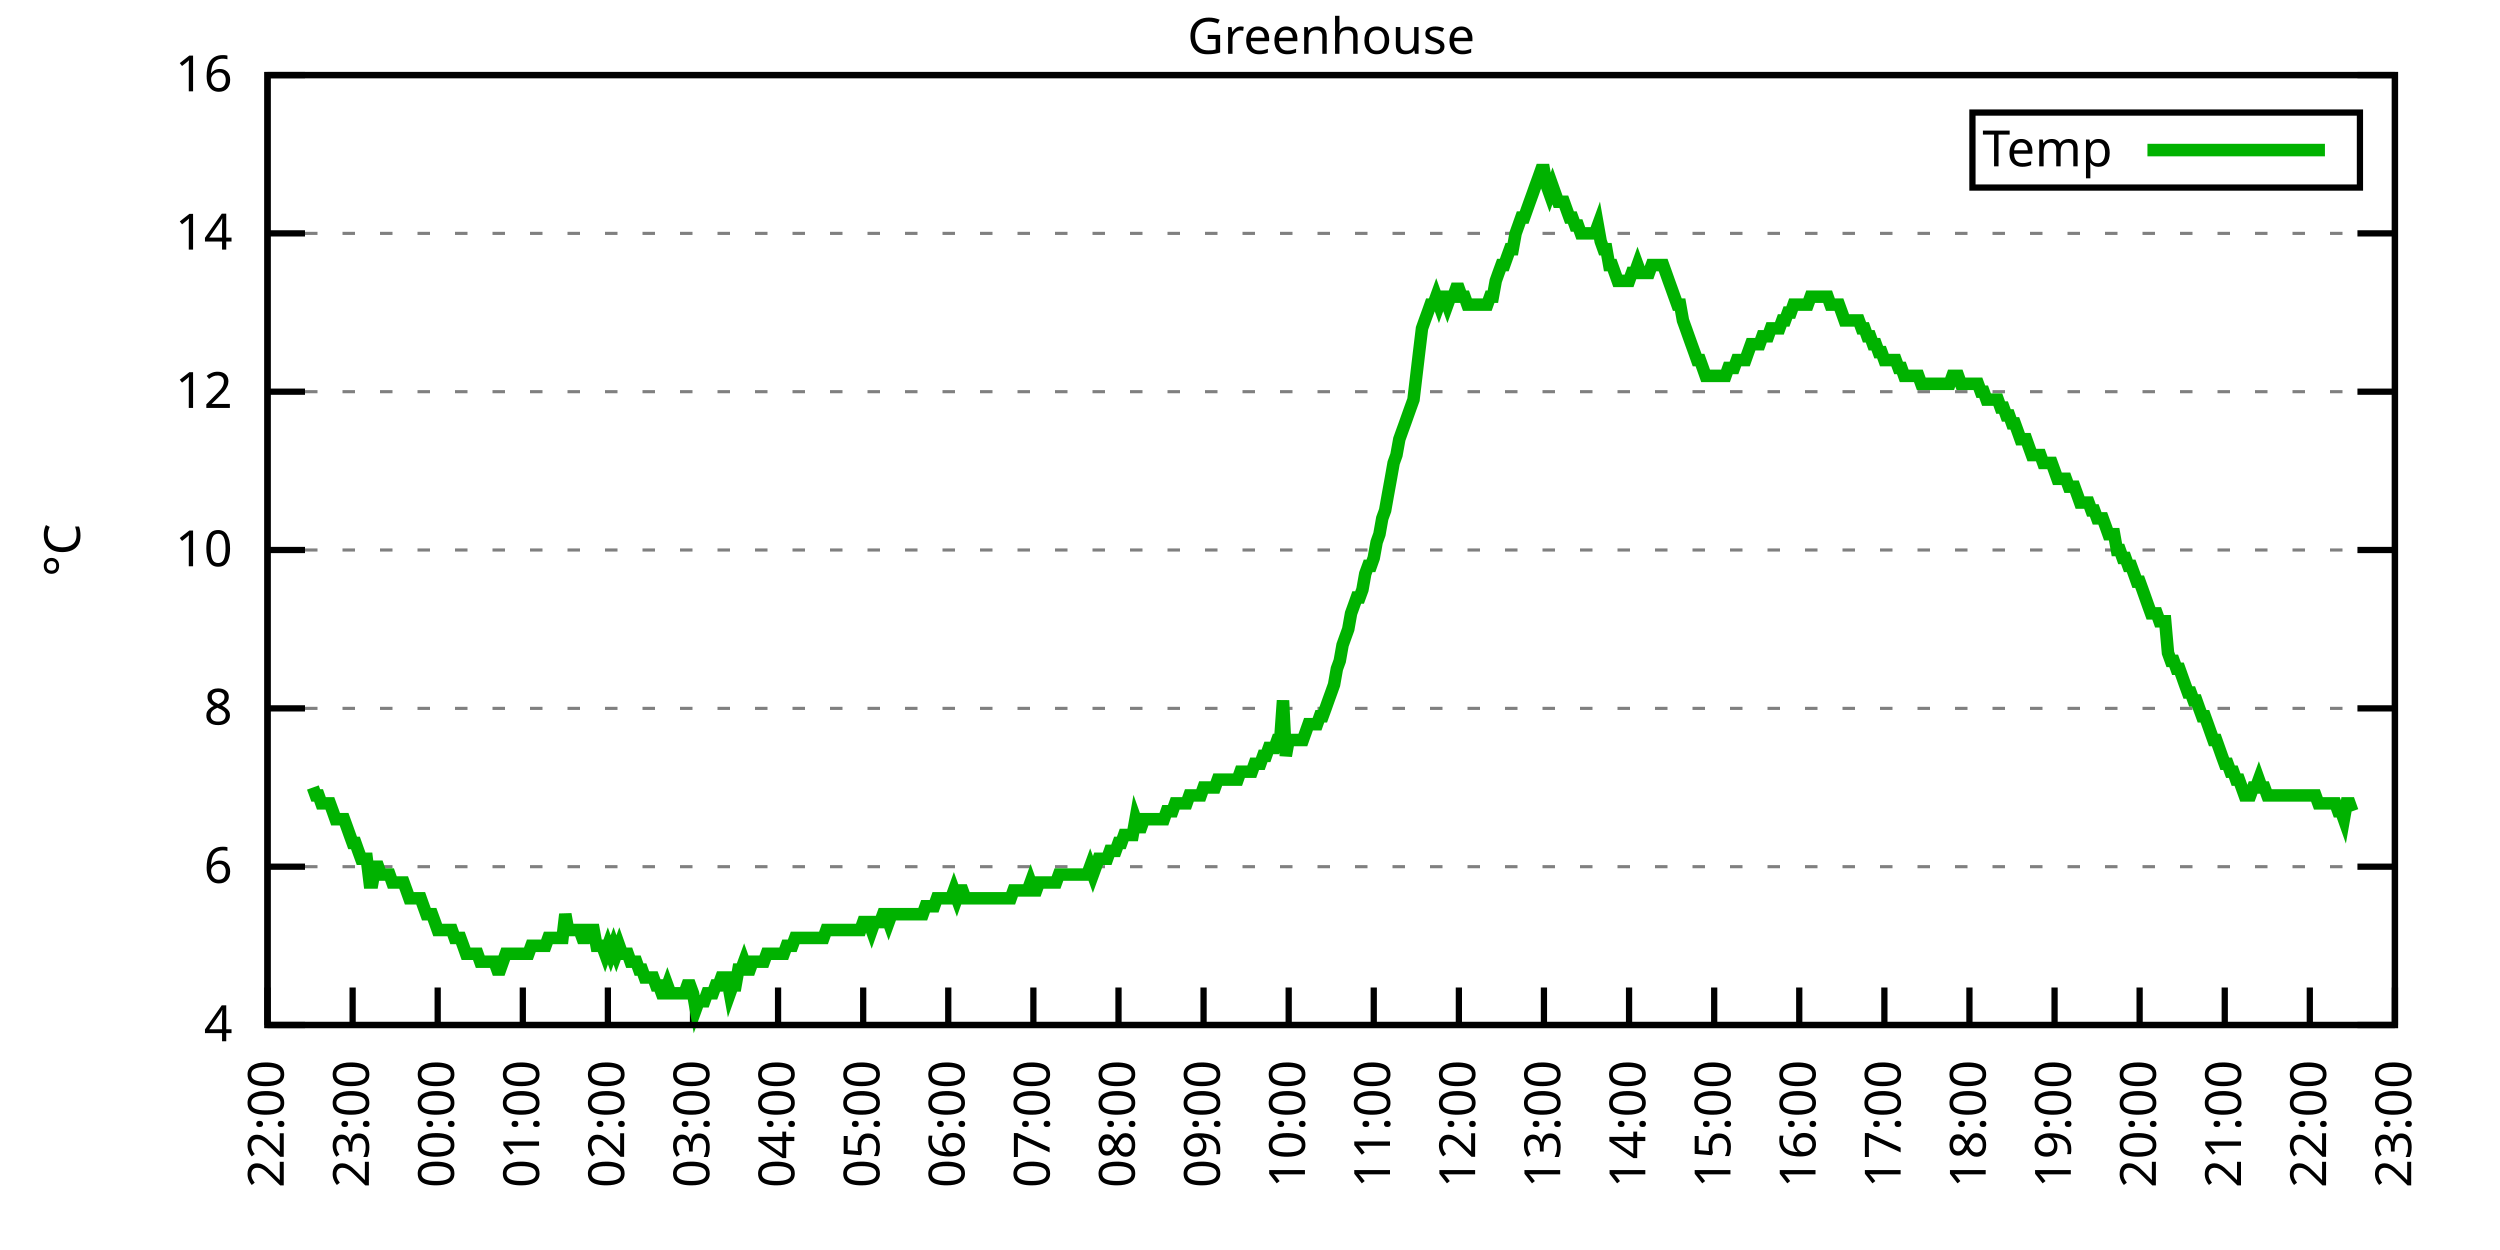
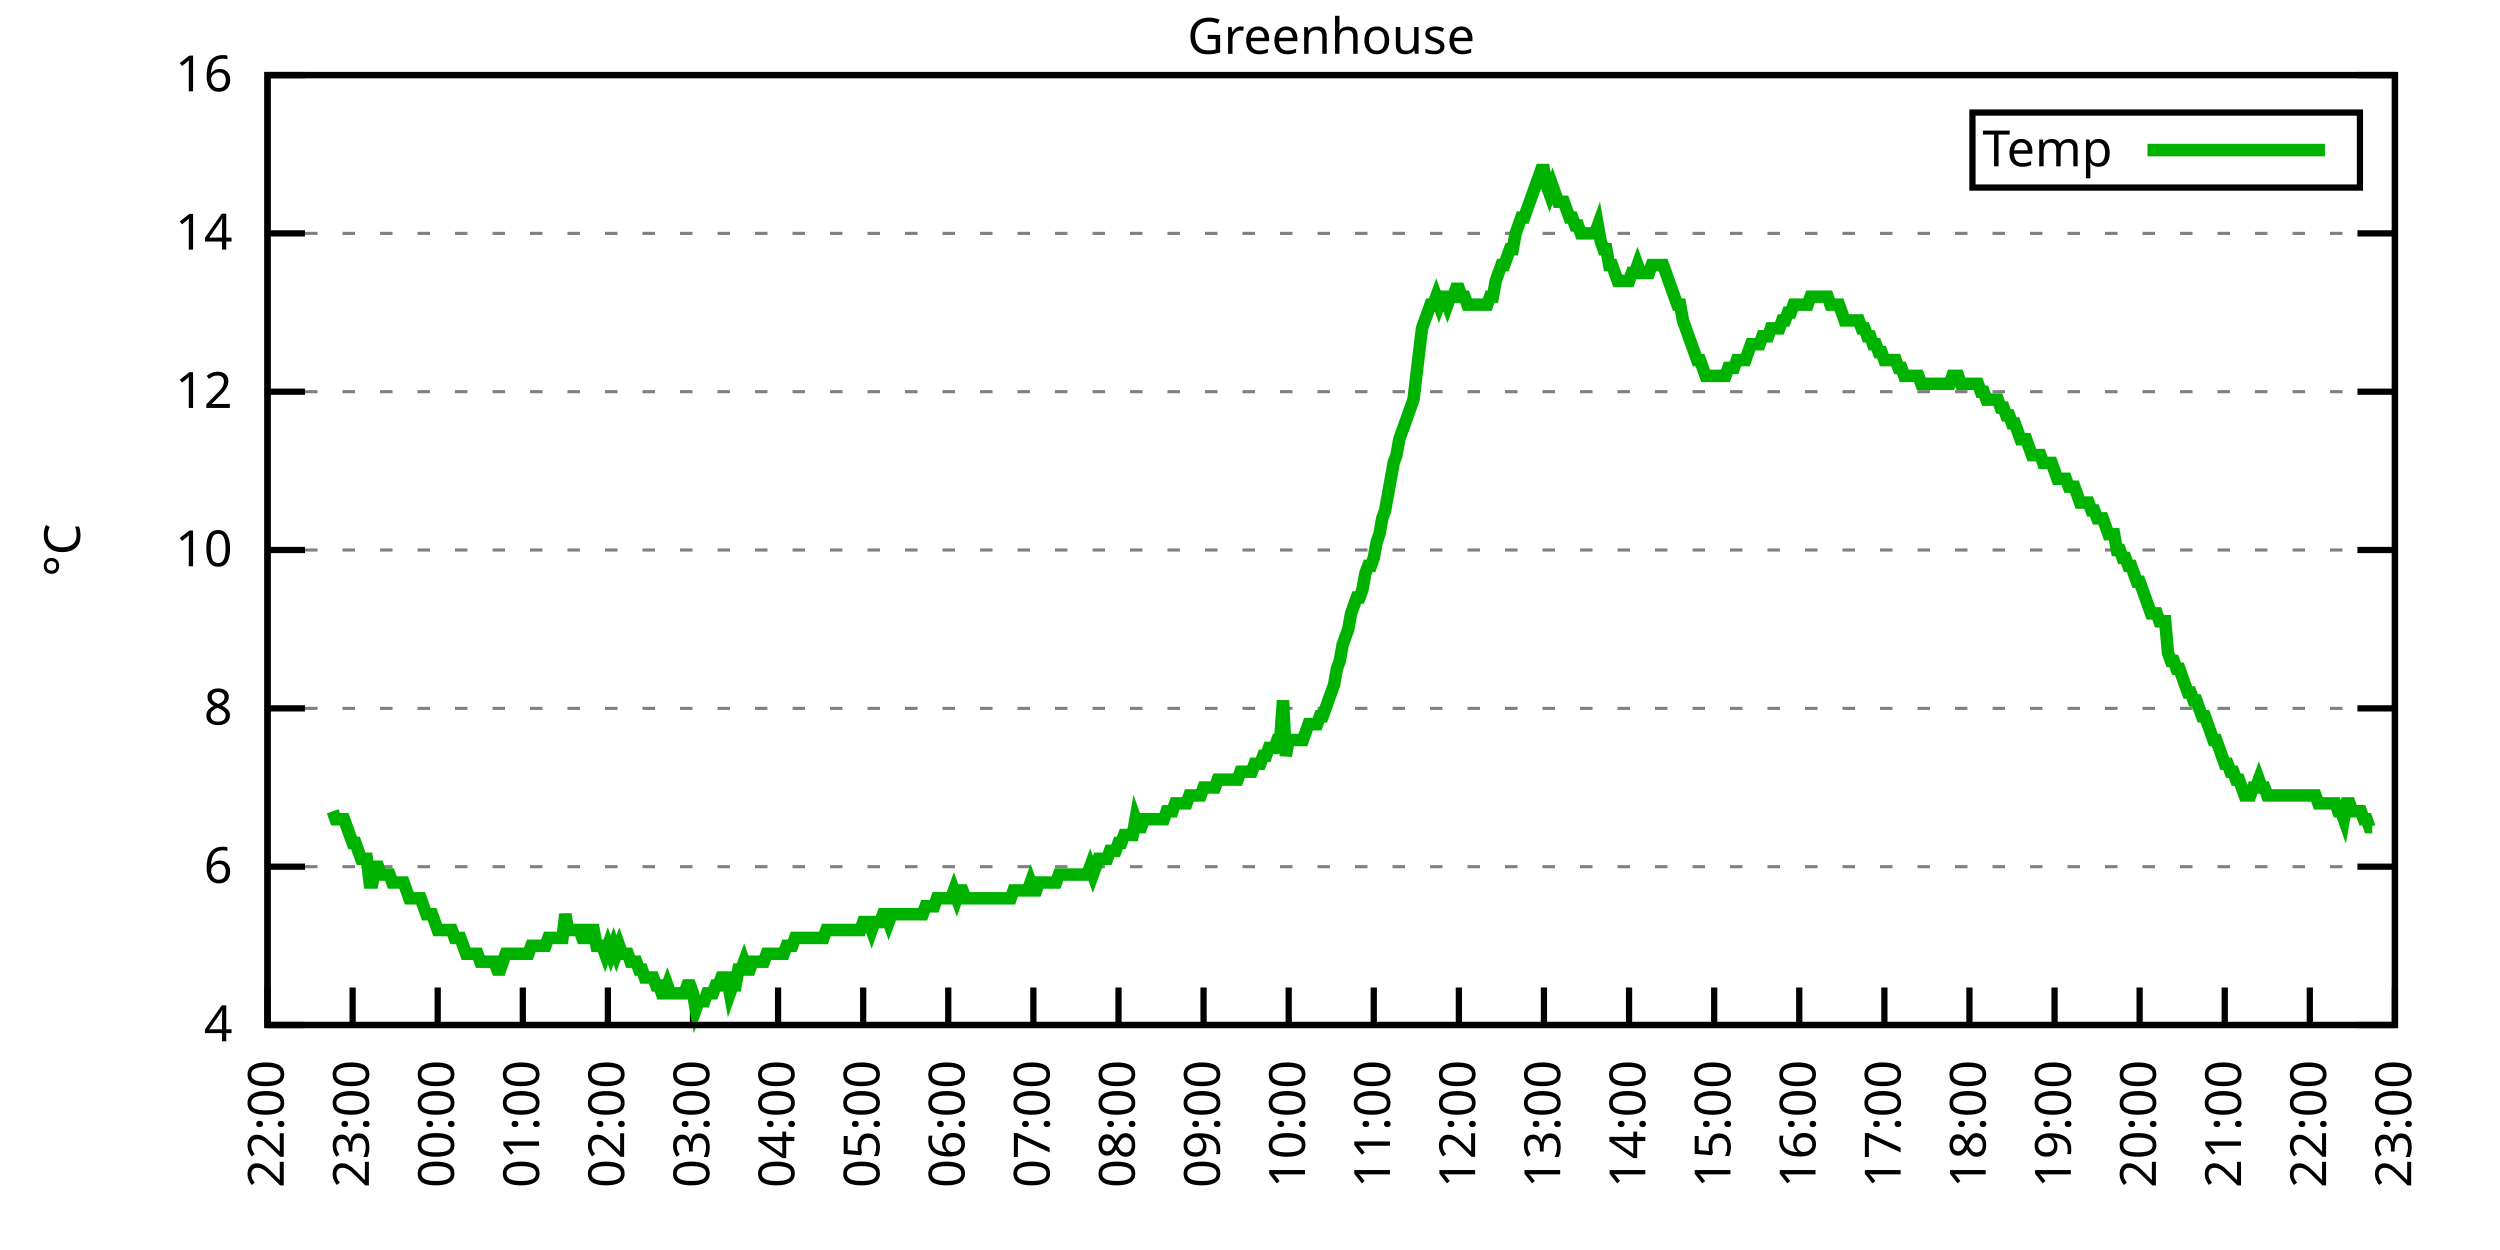
<svg xmlns="http://www.w3.org/2000/svg" xmlns:xlink="http://www.w3.org/1999/xlink" width="400" height="200" viewBox="0 0 400 200">
  <g id="gnuplot_canvas">
    <rect x="0" y="0" width="400" height="200" fill="none" />
    <defs>
      <circle id="gpDot" r="0.5" stroke-width="0.5" stroke="currentColor" />
      <path id="gpPt0" stroke-width="0.333" stroke="currentColor" d="M-1,0 h2 M0,-1 v2" />
      <path id="gpPt1" stroke-width="0.333" stroke="currentColor" d="M-1,-1 L1,1 M1,-1 L-1,1" />
      <path id="gpPt2" stroke-width="0.333" stroke="currentColor" d="M-1,0 L1,0 M0,-1 L0,1 M-1,-1 L1,1 M-1,1 L1,-1" />
      <rect id="gpPt3" stroke-width="0.333" stroke="currentColor" x="-1" y="-1" width="2" height="2" />
      <rect id="gpPt4" stroke-width="0.333" stroke="currentColor" fill="currentColor" x="-1" y="-1" width="2" height="2" />
      <circle id="gpPt5" stroke-width="0.333" stroke="currentColor" cx="0" cy="0" r="1" />
      <use xlink:href="#gpPt5" id="gpPt6" fill="currentColor" stroke="none" />
      <path id="gpPt7" stroke-width="0.333" stroke="currentColor" d="M0,-1.33 L-1.33,0.67 L1.33,0.67 z" />
      <use xlink:href="#gpPt7" id="gpPt8" fill="currentColor" stroke="none" />
      <use xlink:href="#gpPt7" id="gpPt9" stroke="currentColor" transform="rotate(180)" />
      <use xlink:href="#gpPt9" id="gpPt10" fill="currentColor" stroke="none" />
      <use xlink:href="#gpPt3" id="gpPt11" stroke="currentColor" transform="rotate(45)" />
      <use xlink:href="#gpPt11" id="gpPt12" fill="currentColor" stroke="none" />
      <path id="gpPt13" stroke-width="0.333" stroke="currentColor" d="M0,1.330 L1.265,0.411 L0.782,-1.067 L-0.782,-1.076 L-1.265,0.411 z" />
      <use xlink:href="#gpPt13" id="gpPt14" fill="currentColor" stroke="none" />
      <filter id="textbox" filterUnits="objectBoundingBox" x="0" y="0" height="1" width="1">
        <feFlood flood-color="white" flood-opacity="1" result="bgnd" />
        <feComposite in="SourceGraphic" in2="bgnd" operator="atop" />
      </filter>
      <filter id="greybox" filterUnits="objectBoundingBox" x="0" y="0" height="1" width="1">
        <feFlood flood-color="lightgrey" flood-opacity="1" result="grey" />
        <feComposite in="SourceGraphic" in2="grey" operator="atop" />
      </filter>
    </defs>
    <g fill="none" color="white" stroke="currentColor" stroke-width="1.00" stroke-linecap="butt" stroke-linejoin="miter">
</g>
    <g fill="none" color="black" stroke="currentColor" stroke-width="1.00" stroke-linecap="butt" stroke-linejoin="miter">
      <g stroke="none" shape-rendering="crispEdges">
        <polygon fill="rgb(255, 255, 255)" points="42.80,164.00 383.18,164.00 383.18,12.02 42.80,12.02 " />
      </g>
    </g>
    <g fill="none" color="black" stroke="currentColor" stroke-width="1.00" stroke-linecap="butt" stroke-linejoin="miter">
</g>
    <g fill="none" color="black" stroke="black" stroke-width="0.50" stroke-linecap="butt" stroke-linejoin="miter">
</g>
    <g fill="none" color="gray" stroke="currentColor" stroke-width="0.50" stroke-linecap="butt" stroke-linejoin="miter">
      <path stroke="gray" stroke-dasharray="2,4" class="gridline" d="M42.80,164.00 L383.19,164.00  " />
    </g>
    <g fill="none" color="gray" stroke="gray" stroke-width="1.00" stroke-linecap="butt" stroke-linejoin="miter">
</g>
    <g fill="none" color="black" stroke="currentColor" stroke-width="1.00" stroke-linecap="butt" stroke-linejoin="miter">
      <path stroke="black" d="M42.80,164.00 L48.80,164.00 M383.19,164.00 L377.19,164.00  " />
      <g transform="translate(37.20,166.60)" stroke="none" fill="black" font-family="Sans" font-size="8.00" text-anchor="end">
        <text>
          <tspan font-family="Sans"> 4</tspan>
        </text>
      </g>
    </g>
    <g fill="none" color="black" stroke="currentColor" stroke-width="1.00" stroke-linecap="butt" stroke-linejoin="miter">
</g>
    <g fill="none" color="black" stroke="black" stroke-width="0.50" stroke-linecap="butt" stroke-linejoin="miter">
</g>
    <g fill="none" color="gray" stroke="currentColor" stroke-width="0.50" stroke-linecap="butt" stroke-linejoin="miter">
      <path stroke="gray" stroke-dasharray="2,4" class="gridline" d="M42.80,138.67 L383.19,138.67  " />
    </g>
    <g fill="none" color="gray" stroke="gray" stroke-width="1.00" stroke-linecap="butt" stroke-linejoin="miter">
</g>
    <g fill="none" color="black" stroke="currentColor" stroke-width="1.00" stroke-linecap="butt" stroke-linejoin="miter">
      <path stroke="black" d="M42.80,138.67 L48.80,138.67 M383.19,138.67 L377.19,138.67  " />
      <g transform="translate(37.20,141.27)" stroke="none" fill="black" font-family="Sans" font-size="8.00" text-anchor="end">
        <text>
          <tspan font-family="Sans"> 6</tspan>
        </text>
      </g>
    </g>
    <g fill="none" color="black" stroke="currentColor" stroke-width="1.00" stroke-linecap="butt" stroke-linejoin="miter">
</g>
    <g fill="none" color="black" stroke="black" stroke-width="0.50" stroke-linecap="butt" stroke-linejoin="miter">
</g>
    <g fill="none" color="gray" stroke="currentColor" stroke-width="0.50" stroke-linecap="butt" stroke-linejoin="miter">
      <path stroke="gray" stroke-dasharray="2,4" class="gridline" d="M42.80,113.34 L383.19,113.34  " />
    </g>
    <g fill="none" color="gray" stroke="gray" stroke-width="1.00" stroke-linecap="butt" stroke-linejoin="miter">
</g>
    <g fill="none" color="black" stroke="currentColor" stroke-width="1.00" stroke-linecap="butt" stroke-linejoin="miter">
      <path stroke="black" d="M42.80,113.34 L48.80,113.34 M383.19,113.34 L377.19,113.34  " />
      <g transform="translate(37.20,115.94)" stroke="none" fill="black" font-family="Sans" font-size="8.00" text-anchor="end">
        <text>
          <tspan font-family="Sans"> 8</tspan>
        </text>
      </g>
    </g>
    <g fill="none" color="black" stroke="currentColor" stroke-width="1.00" stroke-linecap="butt" stroke-linejoin="miter">
</g>
    <g fill="none" color="black" stroke="black" stroke-width="0.50" stroke-linecap="butt" stroke-linejoin="miter">
</g>
    <g fill="none" color="gray" stroke="currentColor" stroke-width="0.50" stroke-linecap="butt" stroke-linejoin="miter">
      <path stroke="gray" stroke-dasharray="2,4" class="gridline" d="M42.80,88.00 L383.19,88.00  " />
    </g>
    <g fill="none" color="gray" stroke="gray" stroke-width="1.00" stroke-linecap="butt" stroke-linejoin="miter">
</g>
    <g fill="none" color="black" stroke="currentColor" stroke-width="1.00" stroke-linecap="butt" stroke-linejoin="miter">
      <path stroke="black" d="M42.80,88.00 L48.80,88.00 M383.19,88.00 L377.19,88.00  " />
      <g transform="translate(37.20,90.60)" stroke="none" fill="black" font-family="Sans" font-size="8.00" text-anchor="end">
        <text>
          <tspan font-family="Sans"> 10</tspan>
        </text>
      </g>
    </g>
    <g fill="none" color="black" stroke="currentColor" stroke-width="1.00" stroke-linecap="butt" stroke-linejoin="miter">
</g>
    <g fill="none" color="black" stroke="black" stroke-width="0.50" stroke-linecap="butt" stroke-linejoin="miter">
</g>
    <g fill="none" color="gray" stroke="currentColor" stroke-width="0.50" stroke-linecap="butt" stroke-linejoin="miter">
      <path stroke="gray" stroke-dasharray="2,4" class="gridline" d="M42.80,62.67 L383.19,62.67  " />
    </g>
    <g fill="none" color="gray" stroke="gray" stroke-width="1.00" stroke-linecap="butt" stroke-linejoin="miter">
</g>
    <g fill="none" color="black" stroke="currentColor" stroke-width="1.00" stroke-linecap="butt" stroke-linejoin="miter">
      <path stroke="black" d="M42.80,62.67 L48.80,62.67 M383.19,62.67 L377.19,62.67  " />
      <g transform="translate(37.20,65.27)" stroke="none" fill="black" font-family="Sans" font-size="8.00" text-anchor="end">
        <text>
          <tspan font-family="Sans"> 12</tspan>
        </text>
      </g>
    </g>
    <g fill="none" color="black" stroke="currentColor" stroke-width="1.00" stroke-linecap="butt" stroke-linejoin="miter">
</g>
    <g fill="none" color="black" stroke="black" stroke-width="0.50" stroke-linecap="butt" stroke-linejoin="miter">
</g>
    <g fill="none" color="gray" stroke="currentColor" stroke-width="0.50" stroke-linecap="butt" stroke-linejoin="miter">
      <path stroke="gray" stroke-dasharray="2,4" class="gridline" d="M42.80,37.34 L383.19,37.34  " />
    </g>
    <g fill="none" color="gray" stroke="gray" stroke-width="1.00" stroke-linecap="butt" stroke-linejoin="miter">
</g>
    <g fill="none" color="black" stroke="currentColor" stroke-width="1.00" stroke-linecap="butt" stroke-linejoin="miter">
      <path stroke="black" d="M42.80,37.34 L48.80,37.34 M383.19,37.34 L377.19,37.34  " />
      <g transform="translate(37.20,39.94)" stroke="none" fill="black" font-family="Sans" font-size="8.00" text-anchor="end">
        <text>
          <tspan font-family="Sans"> 14</tspan>
        </text>
      </g>
    </g>
    <g fill="none" color="black" stroke="currentColor" stroke-width="1.00" stroke-linecap="butt" stroke-linejoin="miter">
</g>
    <g fill="none" color="black" stroke="black" stroke-width="0.50" stroke-linecap="butt" stroke-linejoin="miter">
</g>
    <g fill="none" color="gray" stroke="currentColor" stroke-width="0.50" stroke-linecap="butt" stroke-linejoin="miter">
      <path stroke="gray" stroke-dasharray="2,4" class="gridline" d="M42.80,12.01 L383.19,12.01  " />
    </g>
    <g fill="none" color="gray" stroke="gray" stroke-width="1.00" stroke-linecap="butt" stroke-linejoin="miter">
</g>
    <g fill="none" color="black" stroke="currentColor" stroke-width="1.00" stroke-linecap="butt" stroke-linejoin="miter">
      <path stroke="black" d="M42.80,12.01 L48.80,12.01 M383.19,12.01 L377.19,12.01  " />
      <g transform="translate(37.20,14.61)" stroke="none" fill="black" font-family="Sans" font-size="8.00" text-anchor="end">
        <text>
          <tspan font-family="Sans"> 16</tspan>
        </text>
      </g>
    </g>
    <g fill="none" color="black" stroke="currentColor" stroke-width="1.00" stroke-linecap="butt" stroke-linejoin="miter">
      <path stroke="black" d="M42.80,164.00 L42.80,158.00  " />
      <g transform="translate(45.40,169.60) rotate(270.00)" stroke="none" fill="black" font-family="Sans" font-size="8.00" text-anchor="end">
        <text>
          <tspan font-family="Sans">22:00</tspan>
        </text>
      </g>
    </g>
    <g fill="none" color="black" stroke="currentColor" stroke-width="1.00" stroke-linecap="butt" stroke-linejoin="miter">
      <path stroke="black" d="M56.42,164.00 L56.42,158.00  " />
      <g transform="translate(59.02,169.60) rotate(270.00)" stroke="none" fill="black" font-family="Sans" font-size="8.00" text-anchor="end">
        <text>
          <tspan font-family="Sans">23:00</tspan>
        </text>
      </g>
    </g>
    <g fill="none" color="black" stroke="currentColor" stroke-width="1.00" stroke-linecap="butt" stroke-linejoin="miter">
      <path stroke="black" d="M70.03,164.00 L70.03,158.00  " />
      <g transform="translate(72.63,169.60) rotate(270.00)" stroke="none" fill="black" font-family="Sans" font-size="8.00" text-anchor="end">
        <text>
          <tspan font-family="Sans">00:00</tspan>
        </text>
      </g>
    </g>
    <g fill="none" color="black" stroke="currentColor" stroke-width="1.00" stroke-linecap="butt" stroke-linejoin="miter">
      <path stroke="black" d="M83.65,164.00 L83.65,158.00  " />
      <g transform="translate(86.25,169.60) rotate(270.00)" stroke="none" fill="black" font-family="Sans" font-size="8.00" text-anchor="end">
        <text>
          <tspan font-family="Sans">01:00</tspan>
        </text>
      </g>
    </g>
    <g fill="none" color="black" stroke="currentColor" stroke-width="1.00" stroke-linecap="butt" stroke-linejoin="miter">
      <path stroke="black" d="M97.26,164.00 L97.26,158.00  " />
      <g transform="translate(99.86,169.60) rotate(270.00)" stroke="none" fill="black" font-family="Sans" font-size="8.00" text-anchor="end">
        <text>
          <tspan font-family="Sans">02:00</tspan>
        </text>
      </g>
    </g>
    <g fill="none" color="black" stroke="currentColor" stroke-width="1.00" stroke-linecap="butt" stroke-linejoin="miter">
      <path stroke="black" d="M110.88,164.00 L110.88,158.00  " />
      <g transform="translate(113.48,169.60) rotate(270.00)" stroke="none" fill="black" font-family="Sans" font-size="8.00" text-anchor="end">
        <text>
          <tspan font-family="Sans">03:00</tspan>
        </text>
      </g>
    </g>
    <g fill="none" color="black" stroke="currentColor" stroke-width="1.00" stroke-linecap="butt" stroke-linejoin="miter">
      <path stroke="black" d="M124.49,164.00 L124.49,158.00  " />
      <g transform="translate(127.09,169.60) rotate(270.00)" stroke="none" fill="black" font-family="Sans" font-size="8.00" text-anchor="end">
        <text>
          <tspan font-family="Sans">04:00</tspan>
        </text>
      </g>
    </g>
    <g fill="none" color="black" stroke="currentColor" stroke-width="1.00" stroke-linecap="butt" stroke-linejoin="miter">
      <path stroke="black" d="M138.11,164.00 L138.11,158.00  " />
      <g transform="translate(140.71,169.60) rotate(270.00)" stroke="none" fill="black" font-family="Sans" font-size="8.00" text-anchor="end">
        <text>
          <tspan font-family="Sans">05:00</tspan>
        </text>
      </g>
    </g>
    <g fill="none" color="black" stroke="currentColor" stroke-width="1.00" stroke-linecap="butt" stroke-linejoin="miter">
      <path stroke="black" d="M151.72,164.00 L151.72,158.00  " />
      <g transform="translate(154.32,169.60) rotate(270.00)" stroke="none" fill="black" font-family="Sans" font-size="8.00" text-anchor="end">
        <text>
          <tspan font-family="Sans">06:00</tspan>
        </text>
      </g>
    </g>
    <g fill="none" color="black" stroke="currentColor" stroke-width="1.00" stroke-linecap="butt" stroke-linejoin="miter">
      <path stroke="black" d="M165.34,164.00 L165.34,158.00  " />
      <g transform="translate(167.94,169.60) rotate(270.00)" stroke="none" fill="black" font-family="Sans" font-size="8.00" text-anchor="end">
        <text>
          <tspan font-family="Sans">07:00</tspan>
        </text>
      </g>
    </g>
    <g fill="none" color="black" stroke="currentColor" stroke-width="1.00" stroke-linecap="butt" stroke-linejoin="miter">
      <path stroke="black" d="M178.96,164.00 L178.96,158.00  " />
      <g transform="translate(181.56,169.60) rotate(270.00)" stroke="none" fill="black" font-family="Sans" font-size="8.00" text-anchor="end">
        <text>
          <tspan font-family="Sans">08:00</tspan>
        </text>
      </g>
    </g>
    <g fill="none" color="black" stroke="currentColor" stroke-width="1.00" stroke-linecap="butt" stroke-linejoin="miter">
      <path stroke="black" d="M192.57,164.00 L192.57,158.00  " />
      <g transform="translate(195.17,169.60) rotate(270.00)" stroke="none" fill="black" font-family="Sans" font-size="8.00" text-anchor="end">
        <text>
          <tspan font-family="Sans">09:00</tspan>
        </text>
      </g>
    </g>
    <g fill="none" color="black" stroke="currentColor" stroke-width="1.00" stroke-linecap="butt" stroke-linejoin="miter">
      <path stroke="black" d="M206.19,164.00 L206.19,158.00  " />
      <g transform="translate(208.79,169.60) rotate(270.00)" stroke="none" fill="black" font-family="Sans" font-size="8.00" text-anchor="end">
        <text>
          <tspan font-family="Sans">10:00</tspan>
        </text>
      </g>
    </g>
    <g fill="none" color="black" stroke="currentColor" stroke-width="1.00" stroke-linecap="butt" stroke-linejoin="miter">
      <path stroke="black" d="M219.80,164.00 L219.80,158.00  " />
      <g transform="translate(222.40,169.60) rotate(270.00)" stroke="none" fill="black" font-family="Sans" font-size="8.00" text-anchor="end">
        <text>
          <tspan font-family="Sans">11:00</tspan>
        </text>
      </g>
    </g>
    <g fill="none" color="black" stroke="currentColor" stroke-width="1.00" stroke-linecap="butt" stroke-linejoin="miter">
      <path stroke="black" d="M233.42,164.00 L233.42,158.00  " />
      <g transform="translate(236.02,169.60) rotate(270.00)" stroke="none" fill="black" font-family="Sans" font-size="8.00" text-anchor="end">
        <text>
          <tspan font-family="Sans">12:00</tspan>
        </text>
      </g>
    </g>
    <g fill="none" color="black" stroke="currentColor" stroke-width="1.00" stroke-linecap="butt" stroke-linejoin="miter">
      <path stroke="black" d="M247.03,164.00 L247.03,158.00  " />
      <g transform="translate(249.63,169.60) rotate(270.00)" stroke="none" fill="black" font-family="Sans" font-size="8.00" text-anchor="end">
        <text>
          <tspan font-family="Sans">13:00</tspan>
        </text>
      </g>
    </g>
    <g fill="none" color="black" stroke="currentColor" stroke-width="1.00" stroke-linecap="butt" stroke-linejoin="miter">
      <path stroke="black" d="M260.65,164.00 L260.65,158.00  " />
      <g transform="translate(263.25,169.60) rotate(270.00)" stroke="none" fill="black" font-family="Sans" font-size="8.00" text-anchor="end">
        <text>
          <tspan font-family="Sans">14:00</tspan>
        </text>
      </g>
    </g>
    <g fill="none" color="black" stroke="currentColor" stroke-width="1.00" stroke-linecap="butt" stroke-linejoin="miter">
      <path stroke="black" d="M274.27,164.00 L274.27,158.00  " />
      <g transform="translate(276.87,169.60) rotate(270.00)" stroke="none" fill="black" font-family="Sans" font-size="8.00" text-anchor="end">
        <text>
          <tspan font-family="Sans">15:00</tspan>
        </text>
      </g>
    </g>
    <g fill="none" color="black" stroke="currentColor" stroke-width="1.00" stroke-linecap="butt" stroke-linejoin="miter">
      <path stroke="black" d="M287.88,164.00 L287.88,158.00  " />
      <g transform="translate(290.48,169.60) rotate(270.00)" stroke="none" fill="black" font-family="Sans" font-size="8.00" text-anchor="end">
        <text>
          <tspan font-family="Sans">16:00</tspan>
        </text>
      </g>
    </g>
    <g fill="none" color="black" stroke="currentColor" stroke-width="1.00" stroke-linecap="butt" stroke-linejoin="miter">
      <path stroke="black" d="M301.50,164.00 L301.50,158.00  " />
      <g transform="translate(304.10,169.60) rotate(270.00)" stroke="none" fill="black" font-family="Sans" font-size="8.00" text-anchor="end">
        <text>
          <tspan font-family="Sans">17:00</tspan>
        </text>
      </g>
    </g>
    <g fill="none" color="black" stroke="currentColor" stroke-width="1.00" stroke-linecap="butt" stroke-linejoin="miter">
      <path stroke="black" d="M315.11,164.00 L315.11,158.00  " />
      <g transform="translate(317.71,169.60) rotate(270.00)" stroke="none" fill="black" font-family="Sans" font-size="8.00" text-anchor="end">
        <text>
          <tspan font-family="Sans">18:00</tspan>
        </text>
      </g>
    </g>
    <g fill="none" color="black" stroke="currentColor" stroke-width="1.00" stroke-linecap="butt" stroke-linejoin="miter">
      <path stroke="black" d="M328.73,164.00 L328.73,158.00  " />
      <g transform="translate(331.33,169.60) rotate(270.00)" stroke="none" fill="black" font-family="Sans" font-size="8.00" text-anchor="end">
        <text>
          <tspan font-family="Sans">19:00</tspan>
        </text>
      </g>
    </g>
    <g fill="none" color="black" stroke="currentColor" stroke-width="1.00" stroke-linecap="butt" stroke-linejoin="miter">
      <path stroke="black" d="M342.34,164.00 L342.34,158.00  " />
      <g transform="translate(344.94,169.60) rotate(270.00)" stroke="none" fill="black" font-family="Sans" font-size="8.00" text-anchor="end">
        <text>
          <tspan font-family="Sans">20:00</tspan>
        </text>
      </g>
    </g>
    <g fill="none" color="black" stroke="currentColor" stroke-width="1.00" stroke-linecap="butt" stroke-linejoin="miter">
      <path stroke="black" d="M355.96,164.00 L355.96,158.00  " />
      <g transform="translate(358.56,169.60) rotate(270.00)" stroke="none" fill="black" font-family="Sans" font-size="8.00" text-anchor="end">
        <text>
          <tspan font-family="Sans">21:00</tspan>
        </text>
      </g>
    </g>
    <g fill="none" color="black" stroke="currentColor" stroke-width="1.00" stroke-linecap="butt" stroke-linejoin="miter">
      <path stroke="black" d="M369.57,164.00 L369.57,158.00  " />
      <g transform="translate(372.17,169.60) rotate(270.00)" stroke="none" fill="black" font-family="Sans" font-size="8.00" text-anchor="end">
        <text>
          <tspan font-family="Sans">22:00</tspan>
        </text>
      </g>
    </g>
    <g fill="none" color="black" stroke="currentColor" stroke-width="1.00" stroke-linecap="butt" stroke-linejoin="miter">
      <path stroke="black" d="M383.19,164.00 L383.19,158.00  " />
      <g transform="translate(385.79,169.60) rotate(270.00)" stroke="none" fill="black" font-family="Sans" font-size="8.00" text-anchor="end">
        <text>
          <tspan font-family="Sans">23:00</tspan>
        </text>
      </g>
    </g>
    <g fill="none" color="black" stroke="currentColor" stroke-width="1.00" stroke-linecap="butt" stroke-linejoin="miter">
</g>
    <g fill="none" color="black" stroke="currentColor" stroke-width="1.00" stroke-linecap="butt" stroke-linejoin="miter">
      <path stroke="black" d="M42.80,12.01 L42.80,164.00 L383.19,164.00 L383.19,12.01 L42.80,12.01 Z  " />
    </g>
    <g fill="none" color="black" stroke="currentColor" stroke-width="1.00" stroke-linecap="butt" stroke-linejoin="miter">
</g>
    <g fill="none" color="black" stroke="currentColor" stroke-width="1.00" stroke-linecap="butt" stroke-linejoin="miter">
      <path stroke="black" d="M315.59,30.01 L315.59,18.01 L377.59,18.01 L377.59,30.01 L315.59,30.01 Z  " />
    </g>
    <g id="Greenhouse_plot_1">
      <g fill="none" color="white" stroke="black" stroke-width="2.00" stroke-linecap="butt" stroke-linejoin="miter">
</g>
      <g fill="none" color="black" stroke="currentColor" stroke-width="2.00" stroke-linecap="butt" stroke-linejoin="miter">
        <g transform="translate(337.99,26.61)" stroke="none" fill="black" font-family="Sans" font-size="8.00" text-anchor="end">
          <text>
            <tspan font-family="Sans">Temp</tspan>
          </text>
        </g>
      </g>
      <g fill="none" color="black" stroke="currentColor" stroke-width="2.00" stroke-linecap="butt" stroke-linejoin="miter">
-         <path stroke="rgb(  0, 178,   0)" d="M343.59,24.01 L371.99,24.01 M50.06,126.00 L50.52,127.27 L50.97,127.27 L51.42,128.54 L51.88,128.54 L52.33,128.54   L52.78,128.54 L53.24,129.80 L53.69,131.07 L54.15,131.07 L54.60,131.07 L55.05,131.07 L55.51,132.34 L55.96,133.60   L56.42,134.87 L56.87,134.87 L57.32,136.14 L57.78,137.40 L58.23,137.40 L58.68,137.40 L59.14,141.20 L59.59,141.20   L60.05,138.67 L60.50,138.67 L60.95,139.93 L61.41,139.93 L61.86,139.93 L62.32,139.93 L62.77,141.20 L63.22,141.20   L63.68,141.20 L64.13,141.20 L64.58,141.20 L65.04,142.47 L65.49,143.73 L65.95,143.73 L66.40,143.73 L66.85,143.73   L67.31,143.73 L67.76,145.00 L68.22,146.27 L68.67,146.27 L69.12,146.27 L69.58,147.53 L70.03,148.80 L70.49,148.80   L70.94,148.80 L71.39,148.80 L71.85,148.80 L72.30,148.80 L72.75,150.07 L73.21,150.07 L73.66,150.07 L74.12,151.33   L74.57,152.60 L75.02,152.60 L75.48,152.60 L75.93,152.60 L76.39,152.60 L76.84,153.87 L77.29,153.87 L77.75,153.87   L78.20,153.87 L78.65,153.87 L79.11,153.87 L79.56,155.13 L80.02,155.13 L80.47,153.87 L80.92,152.60 L81.38,152.60   L81.83,152.60 L82.29,152.60 L82.74,152.60 L83.19,152.60 L83.65,152.60 L84.10,152.60 L84.55,152.60 L85.01,151.33   L85.46,151.33 L85.92,151.33 L86.37,151.33 L86.82,151.33 L87.28,151.33 L87.73,150.07 L88.19,150.07 L88.64,150.07   L89.09,150.07 L89.55,150.07 L90.00,150.07 L90.45,146.27 L90.91,148.80 L91.36,148.80 L91.82,148.80 L92.27,148.80   L92.72,148.80 L93.18,150.07 L93.63,150.07 L94.09,148.80 L94.54,148.80 L94.99,148.80 L95.45,151.33 L95.90,151.33   L96.35,151.33 L96.81,152.60 L97.26,151.33 L97.72,152.60 L98.17,151.33 L98.62,152.60 L99.08,151.33 L99.53,152.60   L99.99,152.60 L100.44,152.60 L100.89,153.87 L101.35,153.87 L101.80,153.87 L102.25,155.13 L102.71,155.13 L103.16,156.40   L103.62,156.40 L104.07,156.40 L104.52,156.40 L104.98,157.67 L105.43,157.67 L105.89,158.93 L106.34,158.93 L106.79,157.67   L107.25,158.93 L107.70,158.93 L108.15,158.93 L108.61,158.93 L109.06,158.93 L109.52,158.93 L109.97,157.67 L110.42,157.67   L110.88,158.93 L111.33,161.47 L111.79,160.20 L112.24,160.20 L112.69,160.20 L113.15,158.93 L113.60,158.93 L114.05,158.93   L114.51,157.67 L114.96,157.67 L115.42,156.40 L115.87,156.40 L116.32,156.40 L116.78,158.93 L117.23,157.67 L117.69,157.67   L118.14,155.13 L118.59,155.13 L119.05,153.87 L119.50,155.13 L119.96,155.13 L120.41,153.87 L120.86,153.87 L121.32,153.87   L121.77,153.87 L122.22,153.87 L122.68,152.60 L123.13,152.60 L123.59,152.60 L124.04,152.60 L124.49,152.60 L124.95,152.60   L125.40,152.60 L125.86,151.33 L126.31,151.33 L126.76,151.33 L127.22,150.07 L127.67,150.07 L128.12,150.07 L128.58,150.07   L129.03,150.07 L129.49,150.07 L129.94,150.07 L130.39,150.07 L130.85,150.07 L131.30,150.07 L131.76,150.07 L132.21,148.80   L132.66,148.80 L133.12,148.80 L133.57,148.80 L134.02,148.80 L134.48,148.80 L134.93,148.80 L135.39,148.80 L135.84,148.80   L136.29,148.80 L136.75,148.80 L137.20,148.80 L137.66,148.80 L138.11,147.53 L138.56,147.53 L139.02,147.53 L139.47,148.80   L139.92,147.53 L140.38,147.53 L140.83,147.53 L141.29,146.27 L141.74,146.27 L142.19,147.53 L142.65,146.27 L143.10,146.27   L143.56,146.27 L144.01,146.27 L144.46,146.27 L144.92,146.27 L145.37,146.27 L145.82,146.27 L146.28,146.27 L146.73,146.27   L147.19,146.27 L147.64,146.27 L148.09,145.00 L148.55,145.00 L149.00,145.00 L149.46,145.00 L149.91,143.73 L150.36,143.73   L150.82,143.73 L151.27,143.73 L151.72,143.73 L152.18,143.73 L152.63,142.47 L153.09,143.73 L153.54,142.47 L153.99,142.47   L154.45,143.73 L154.90,143.73 L155.36,143.73 L155.81,143.73 L156.26,143.73 L156.72,143.73 L157.17,143.73 L157.62,143.73   L158.08,143.73 L158.53,143.73 L158.99,143.73 L159.44,143.73 L159.89,143.73 L160.35,143.73 L160.80,143.73 L161.26,143.73   L161.71,143.73 L162.16,142.47 L162.62,142.47 L163.07,142.47 L163.52,142.47 L163.98,142.47 L164.43,142.47 L164.89,141.20   L165.34,142.47 L165.79,142.47 L166.25,141.20 L166.70,141.20 L167.16,141.20 L167.61,141.20 L168.06,141.20 L168.52,141.20   L168.97,141.20 L169.43,139.93 L169.88,139.93 L170.33,139.93 L170.79,139.93 L171.24,139.93 L171.69,139.93 L172.15,139.93   L172.60,139.93 L173.06,139.93 L173.51,139.93 L173.96,139.93 L174.42,138.67 L174.87,139.93 L175.33,138.67 L175.78,137.40   L176.23,137.40 L176.69,137.40 L177.14,137.40 L177.59,136.14 L178.05,136.14 L178.50,136.14 L178.96,134.87 L179.41,134.87   L179.86,133.60 L180.32,133.60 L180.77,133.60 L181.23,133.60 L181.68,131.07 L182.13,132.34 L182.59,132.34 L183.04,131.07   L183.49,131.07 L183.95,131.07 L184.40,131.07 L184.86,131.07 L185.31,131.07 L185.76,131.07 L186.22,131.07 L186.67,129.80   L187.13,129.80 L187.58,129.80 L188.03,128.54 L188.49,128.54 L188.94,128.54 L189.39,128.54 L189.85,128.54 L190.30,127.27   L190.76,127.27 L191.21,127.27 L191.66,127.27 L192.12,127.27 L192.57,126.00 L193.03,126.00 L193.48,126.00 L193.93,126.00   L194.39,126.00 L194.84,124.74 L195.29,124.74 L195.75,124.74 L196.20,124.74 L196.66,124.74 L197.11,124.74 L197.56,124.74   L198.02,124.74 L198.47,123.47 L198.93,123.47 L199.38,123.47 L199.83,123.47 L200.29,123.47 L200.74,122.20 L201.19,122.20   L201.65,122.20 L202.10,120.94 L202.56,120.94 L203.01,119.67 L203.46,119.67 L203.92,119.67 L204.37,118.40 L204.83,118.40   L205.28,112.07 L205.73,120.94 L206.19,118.40 L206.64,118.40 L207.09,118.40 L207.55,118.40 L208.00,118.40 L208.46,118.40   L208.91,117.14 L209.36,115.87 L209.82,115.87 L210.27,115.87 L210.73,115.87 L211.18,114.60 L211.63,114.60 L212.09,113.34   L212.54,112.07 L213.00,110.80 L213.45,109.54 L213.90,107.00 L214.36,105.74 L214.81,103.20 L215.26,101.94 L215.72,100.67   L216.17,98.14 L216.63,96.87 L217.08,95.60 L217.53,95.60 L217.99,94.34 L218.44,91.80 L218.90,90.54 L219.35,90.54   L219.80,89.27 L220.26,86.74 L220.71,85.47 L221.16,82.94 L221.62,81.67 L222.07,79.14 L222.53,76.61 L222.98,74.07   L223.43,72.81 L223.89,70.27 L224.34,69.01 L224.80,67.74 L225.25,66.47 L225.70,65.21 L226.16,63.94 L226.61,60.14   L227.06,56.34 L227.52,52.54 L227.97,51.27 L228.43,50.01 L228.88,48.74 L229.33,48.74 L229.79,47.47 L230.24,48.74   L230.70,47.47 L231.15,47.47 L231.60,48.74 L232.06,47.47 L232.51,47.47 L232.96,46.21 L233.42,46.21 L233.87,47.47   L234.33,47.47 L234.78,48.74 L235.23,48.74 L235.69,48.74 L236.14,48.74 L236.60,48.74 L237.05,48.74 L237.50,48.74   L237.96,48.74 L238.41,47.47 L238.86,47.47 L239.32,44.94 L239.77,43.67 L240.23,42.41 L240.68,42.41 L241.13,41.14   L241.59,39.87 L242.04,39.87 L242.50,37.34 L242.95,36.08 L243.40,34.81 L243.86,34.81 L244.31,33.54 L244.76,32.28   L245.22,31.01 L245.67,29.74 L246.13,28.48 L246.58,27.21 L247.03,27.21 L247.49,29.74 L247.94,31.01 L248.40,29.74   L248.85,31.01 L249.30,32.28 L249.76,32.28 L250.21,32.28 L250.66,33.54 L251.12,34.81 L251.57,34.81 L252.03,36.08   L252.48,36.08 L252.93,37.34 L253.39,37.34 L253.84,37.34 L254.30,37.34 L254.75,37.34 L255.20,37.34 L255.66,36.08   L256.11,38.61 L256.56,39.87 L257.02,39.87 L257.47,42.41 L257.93,42.41 L258.38,43.67 L258.83,44.94 L259.29,44.94   L259.74,44.94 L260.20,44.94 L260.65,44.94 L261.10,43.67 L261.56,43.67 L262.01,42.41 L262.47,43.67 L262.92,43.67   L263.37,43.67 L263.83,43.67 L264.28,42.41 L264.73,42.41 L265.19,42.41 L265.64,42.41 L266.10,42.41 L266.55,43.67   L267.00,44.94 L267.46,46.21 L267.91,47.47 L268.37,48.74 L268.82,48.74 L269.27,51.27 L269.73,52.54 L270.18,53.81   L270.63,55.07 L271.09,56.34 L271.54,57.61 L272.00,57.61 L272.45,58.87 L272.90,60.14 L273.36,60.14 L273.81,60.14   L274.27,60.14 L274.72,60.14 L275.17,60.14 L275.63,60.14 L276.08,60.14 L276.53,58.87 L276.99,58.87 L277.44,58.87   L277.90,57.61 L278.35,57.61 L278.80,57.61 L279.26,57.61 L279.71,56.34 L280.17,55.07 L280.62,55.07 L281.07,55.07   L281.53,55.07 L281.98,53.81 L282.43,53.81 L282.89,53.81 L283.34,52.54 L283.80,52.54 L284.25,52.54 L284.70,52.54   L285.16,51.27 L285.61,51.27 L286.07,50.01 L286.52,50.01 L286.97,48.74 L287.43,48.74 L287.88,48.74 L288.33,48.74   L288.79,48.74 L289.24,48.74 L289.70,47.47 L290.15,47.47 L290.60,47.47 L291.06,47.47 L291.51,47.47 L291.97,47.47   L292.42,47.47 L292.87,48.74 L293.33,48.74 L293.78,48.74 L294.23,48.74 L294.69,50.01 L295.14,51.27 L295.60,51.27   L296.05,51.27 L296.50,51.27 L296.96,51.27 L297.41,51.27 L297.87,52.54 L298.32,52.54 L298.77,53.81 L299.23,53.81   L299.68,55.07 L300.13,55.07 L300.59,56.34 L301.04,56.34 L301.50,57.61 L301.95,57.61 L302.40,57.61 L302.86,57.61   L303.31,57.61 L303.77,58.87 L304.22,58.87 L304.67,60.14 L305.13,60.14 L305.58,60.14 L306.03,60.14 L306.49,60.14   L306.94,60.14 L307.40,61.41 L307.85,61.41 L308.30,61.41 L308.76,61.41 L309.21,61.41 L309.67,61.41 L310.12,61.41   L310.57,61.41 L311.03,61.41 L311.48,61.41 L311.94,61.41 L312.39,60.14 L312.84,60.14 L313.30,60.14 L313.75,61.41   L314.20,61.41 L314.66,61.41 L315.11,61.41 L315.57,61.41 L316.02,61.41 L316.47,61.41 L316.93,62.67 L317.38,62.67   L317.84,63.94 L318.29,63.94 L318.74,63.94 L319.20,63.94 L319.65,63.94 L320.10,65.21 L320.56,65.21 L321.01,66.47   L321.47,66.47 L321.92,67.74 L322.37,67.74 L322.83,69.01 L323.28,70.27 L323.74,70.27 L324.19,70.27 L324.64,71.54   L325.10,72.81 L325.55,72.81 L326.00,72.81 L326.46,72.81 L326.91,74.07 L327.37,74.07 L327.82,74.07 L328.27,74.07   L328.73,75.34 L329.18,76.61 L329.64,76.61 L330.09,76.61 L330.54,76.61 L331.00,77.87 L331.45,77.87 L331.90,77.87   L332.36,79.14 L332.81,80.41 L333.27,80.41 L333.72,80.41 L334.17,80.41 L334.63,81.67 L335.08,81.67 L335.54,82.94   L335.99,82.94 L336.44,82.94 L336.90,84.21 L337.35,85.47 L337.80,85.47 L338.26,85.47 L338.71,88.00 L339.17,88.00   L339.62,89.27 L340.07,89.27 L340.53,90.54 L340.98,90.54 L341.44,91.80 L341.89,93.07 L342.34,93.07 L342.80,94.34   L343.25,95.60 L343.70,96.87 L344.16,98.14 L344.61,98.14 L345.07,98.14 L345.52,99.40 L345.97,99.40 L346.43,99.40   L346.88,104.47 L347.34,105.74 L347.79,105.74 L348.24,107.00 L348.70,107.00 L349.15,108.27 L349.60,109.54 L350.06,110.80   L350.51,110.80 L350.97,112.07 L351.42,112.07 L351.87,113.34 L352.33,114.60 L352.78,114.60 L353.24,115.87 L353.69,117.14   L354.14,118.40 L354.60,118.40 L355.05,119.67 L355.50,120.94 L355.96,122.20 L356.41,122.20 L356.87,123.47 L357.32,123.47   L357.77,124.74 L358.23,124.74 L358.68,126.00 L359.14,127.27 L359.59,127.27 L360.04,127.27 L360.50,126.00 L360.95,126.00   L361.41,124.74 L361.86,126.00 L362.31,126.00 L362.77,127.27 L363.22,127.27 L363.67,127.27 L364.13,127.27 L364.58,127.27   L365.04,127.27 L365.49,127.27 L365.94,127.27 L366.40,127.27 L366.85,127.27 L367.31,127.27 L367.76,127.27 L368.21,127.27   L368.67,127.27 L369.12,127.27 L369.57,127.27 L370.03,127.27 L370.48,127.27 L370.94,128.54 L371.39,128.54 L371.84,128.54   L372.30,128.54 L372.75,128.54 L373.21,128.54 L373.66,128.54 L374.11,129.80 L374.57,129.80 L375.02,131.07 L375.47,128.54   L375.93,128.54 L376.38,129.80  " />
+         <path stroke="rgb(  0, 178,   0)" d="M343.59,24.01 L371.99,24.01 M53.24,129.80 L53.69,131.07 L54.15,131.07 L54.60,131.07 L55.05,131.07 L55.51,132.34   L55.96,133.60 L56.42,134.87 L56.87,134.87 L57.32,136.14 L57.78,137.40 L58.23,137.40 L58.68,137.40 L59.14,141.20   L59.59,141.20 L60.05,138.67 L60.50,138.67 L60.95,139.93 L61.41,139.93 L61.86,139.93 L62.32,139.93 L62.77,141.20   L63.22,141.20 L63.68,141.20 L64.13,141.20 L64.58,141.20 L65.04,142.47 L65.49,143.73 L65.95,143.73 L66.40,143.73   L66.85,143.73 L67.31,143.73 L67.76,145.00 L68.22,146.27 L68.67,146.27 L69.12,146.27 L69.58,147.53 L70.03,148.80   L70.49,148.80 L70.94,148.80 L71.39,148.80 L71.85,148.80 L72.30,148.80 L72.75,150.07 L73.21,150.07 L73.66,150.07   L74.12,151.33 L74.57,152.60 L75.02,152.60 L75.48,152.60 L75.93,152.60 L76.39,152.60 L76.84,153.87 L77.29,153.87   L77.75,153.87 L78.20,153.87 L78.65,153.87 L79.11,153.87 L79.56,155.13 L80.02,155.13 L80.47,153.87 L80.92,152.60   L81.38,152.60 L81.83,152.60 L82.29,152.60 L82.74,152.60 L83.19,152.60 L83.65,152.60 L84.10,152.60 L84.55,152.60   L85.01,151.33 L85.46,151.33 L85.92,151.33 L86.37,151.33 L86.82,151.33 L87.28,151.33 L87.73,150.07 L88.19,150.07   L88.64,150.07 L89.09,150.07 L89.55,150.07 L90.00,150.07 L90.45,146.27 L90.91,148.80 L91.36,148.80 L91.82,148.80   L92.27,148.80 L92.72,148.80 L93.18,150.07 L93.63,150.07 L94.09,148.80 L94.54,148.80 L94.99,148.80 L95.45,151.33   L95.90,151.33 L96.35,151.33 L96.81,152.60 L97.26,151.33 L97.72,152.60 L98.17,151.33 L98.62,152.60 L99.08,151.33   L99.53,152.60 L99.99,152.60 L100.44,152.60 L100.89,153.87 L101.35,153.87 L101.80,153.87 L102.25,155.13 L102.71,155.13   L103.16,156.40 L103.62,156.40 L104.07,156.40 L104.52,156.40 L104.98,157.67 L105.43,157.67 L105.89,158.93 L106.34,158.93   L106.79,157.67 L107.25,158.93 L107.70,158.93 L108.15,158.93 L108.61,158.93 L109.06,158.93 L109.52,158.93 L109.97,157.67   L110.42,157.67 L110.88,158.93 L111.33,161.47 L111.79,160.20 L112.24,160.20 L112.69,160.20 L113.15,158.93 L113.60,158.93   L114.05,158.93 L114.51,157.67 L114.96,157.67 L115.42,156.40 L115.87,156.40 L116.32,156.40 L116.78,158.93 L117.23,157.67   L117.69,157.67 L118.14,155.13 L118.59,155.13 L119.05,153.87 L119.50,155.13 L119.96,155.13 L120.41,153.87 L120.86,153.87   L121.32,153.87 L121.77,153.87 L122.22,153.87 L122.68,152.60 L123.13,152.60 L123.59,152.60 L124.04,152.60 L124.49,152.60   L124.95,152.60 L125.40,152.60 L125.86,151.33 L126.31,151.33 L126.76,151.33 L127.22,150.07 L127.67,150.07 L128.12,150.07   L128.58,150.07 L129.03,150.07 L129.49,150.07 L129.94,150.07 L130.39,150.07 L130.85,150.07 L131.30,150.07 L131.76,150.07   L132.21,148.80 L132.66,148.80 L133.12,148.80 L133.57,148.80 L134.02,148.80 L134.48,148.80 L134.93,148.80 L135.39,148.80   L135.84,148.80 L136.29,148.80 L136.75,148.80 L137.20,148.80 L137.66,148.80 L138.11,147.53 L138.56,147.53 L139.02,147.53   L139.47,148.80 L139.92,147.53 L140.38,147.53 L140.83,147.53 L141.29,146.27 L141.74,146.27 L142.19,147.53 L142.65,146.27   L143.10,146.27 L143.56,146.27 L144.01,146.27 L144.46,146.27 L144.92,146.27 L145.37,146.27 L145.82,146.27 L146.28,146.27   L146.73,146.27 L147.19,146.27 L147.64,146.27 L148.09,145.00 L148.55,145.00 L149.00,145.00 L149.46,145.00 L149.91,143.73   L150.36,143.73 L150.82,143.73 L151.27,143.73 L151.72,143.73 L152.18,143.73 L152.63,142.47 L153.09,143.73 L153.54,142.47   L153.99,142.47 L154.45,143.73 L154.90,143.73 L155.36,143.73 L155.81,143.73 L156.26,143.73 L156.72,143.73 L157.17,143.73   L157.62,143.73 L158.08,143.73 L158.53,143.73 L158.99,143.73 L159.44,143.73 L159.89,143.73 L160.35,143.73 L160.80,143.73   L161.26,143.73 L161.71,143.73 L162.16,142.47 L162.62,142.47 L163.07,142.47 L163.52,142.47 L163.98,142.47 L164.43,142.47   L164.89,141.20 L165.34,142.47 L165.79,142.47 L166.25,141.20 L166.70,141.20 L167.16,141.20 L167.61,141.20 L168.06,141.20   L168.52,141.20 L168.97,141.20 L169.43,139.93 L169.88,139.93 L170.33,139.93 L170.79,139.93 L171.24,139.93 L171.69,139.93   L172.15,139.93 L172.60,139.93 L173.06,139.93 L173.51,139.93 L173.96,139.93 L174.42,138.67 L174.87,139.93 L175.33,138.67   L175.78,137.40 L176.23,137.40 L176.69,137.40 L177.14,137.40 L177.59,136.14 L178.05,136.14 L178.50,136.14 L178.96,134.87   L179.41,134.87 L179.86,133.60 L180.32,133.60 L180.77,133.60 L181.23,133.60 L181.68,131.07 L182.13,132.34 L182.59,132.34   L183.04,131.07 L183.49,131.07 L183.95,131.07 L184.40,131.07 L184.86,131.07 L185.31,131.07 L185.76,131.07 L186.22,131.07   L186.67,129.80 L187.13,129.80 L187.58,129.80 L188.03,128.54 L188.49,128.54 L188.94,128.54 L189.39,128.54 L189.85,128.54   L190.30,127.27 L190.76,127.27 L191.21,127.27 L191.66,127.27 L192.12,127.27 L192.57,126.00 L193.03,126.00 L193.48,126.00   L193.93,126.00 L194.39,126.00 L194.84,124.74 L195.29,124.74 L195.75,124.74 L196.20,124.74 L196.66,124.74 L197.11,124.74   L197.56,124.74 L198.02,124.74 L198.47,123.47 L198.93,123.47 L199.38,123.47 L199.83,123.47 L200.29,123.47 L200.74,122.20   L201.19,122.20 L201.65,122.20 L202.10,120.94 L202.56,120.94 L203.01,119.67 L203.46,119.67 L203.92,119.67 L204.37,118.40   L204.83,118.40 L205.28,112.07 L205.73,120.94 L206.19,118.40 L206.64,118.40 L207.09,118.40 L207.55,118.40 L208.00,118.40   L208.46,118.40 L208.91,117.14 L209.36,115.87 L209.82,115.87 L210.27,115.87 L210.73,115.87 L211.18,114.60 L211.63,114.60   L212.09,113.34 L212.54,112.07 L213.00,110.80 L213.45,109.54 L213.90,107.00 L214.36,105.74 L214.81,103.20 L215.26,101.94   L215.72,100.67 L216.17,98.14 L216.63,96.87 L217.08,95.60 L217.53,95.60 L217.99,94.34 L218.44,91.80 L218.90,90.54   L219.35,90.54 L219.80,89.27 L220.26,86.74 L220.71,85.47 L221.16,82.94 L221.62,81.67 L222.07,79.14 L222.53,76.61   L222.98,74.07 L223.43,72.81 L223.89,70.27 L224.34,69.01 L224.80,67.74 L225.25,66.47 L225.70,65.21 L226.16,63.94   L226.61,60.14 L227.06,56.34 L227.52,52.54 L227.97,51.27 L228.43,50.01 L228.88,48.74 L229.33,48.74 L229.79,47.47   L230.24,48.74 L230.70,47.47 L231.15,47.47 L231.60,48.74 L232.06,47.47 L232.51,47.47 L232.96,46.21 L233.42,46.21   L233.87,47.47 L234.33,47.47 L234.78,48.74 L235.23,48.74 L235.69,48.74 L236.14,48.74 L236.60,48.74 L237.05,48.74   L237.50,48.74 L237.96,48.74 L238.41,47.47 L238.86,47.47 L239.32,44.94 L239.77,43.67 L240.23,42.41 L240.68,42.41   L241.13,41.14 L241.59,39.87 L242.04,39.87 L242.50,37.34 L242.95,36.08 L243.40,34.81 L243.86,34.81 L244.31,33.54   L244.76,32.28 L245.22,31.01 L245.67,29.74 L246.13,28.48 L246.58,27.21 L247.03,27.21 L247.49,29.74 L247.94,31.01   L248.40,29.74 L248.85,31.01 L249.30,32.28 L249.76,32.28 L250.21,32.28 L250.66,33.54 L251.12,34.81 L251.57,34.81   L252.03,36.08 L252.48,36.08 L252.93,37.34 L253.39,37.34 L253.84,37.34 L254.30,37.34 L254.75,37.34 L255.20,37.34   L255.66,36.08 L256.11,38.61 L256.56,39.87 L257.02,39.87 L257.47,42.41 L257.93,42.41 L258.38,43.67 L258.83,44.94   L259.29,44.94 L259.74,44.94 L260.20,44.94 L260.65,44.94 L261.10,43.67 L261.56,43.67 L262.01,42.41 L262.47,43.67   L262.92,43.67 L263.37,43.67 L263.83,43.67 L264.28,42.41 L264.73,42.41 L265.19,42.41 L265.64,42.41 L266.10,42.41   L266.55,43.67 L267.00,44.94 L267.46,46.21 L267.91,47.47 L268.37,48.74 L268.82,48.74 L269.27,51.27 L269.73,52.54   L270.18,53.81 L270.63,55.07 L271.09,56.34 L271.54,57.61 L272.00,57.61 L272.45,58.87 L272.90,60.14 L273.36,60.14   L273.81,60.14 L274.27,60.14 L274.72,60.14 L275.17,60.14 L275.63,60.14 L276.08,60.14 L276.53,58.87 L276.99,58.87   L277.44,58.87 L277.90,57.61 L278.35,57.61 L278.80,57.61 L279.26,57.61 L279.71,56.34 L280.17,55.07 L280.62,55.07   L281.07,55.07 L281.53,55.07 L281.98,53.81 L282.43,53.81 L282.89,53.81 L283.34,52.54 L283.80,52.54 L284.25,52.54   L284.70,52.54 L285.16,51.27 L285.61,51.27 L286.07,50.01 L286.52,50.01 L286.97,48.74 L287.43,48.74 L287.88,48.74   L288.33,48.74 L288.79,48.74 L289.24,48.74 L289.70,47.47 L290.15,47.47 L290.60,47.47 L291.06,47.47 L291.51,47.47   L291.97,47.47 L292.42,47.47 L292.87,48.74 L293.33,48.74 L293.78,48.74 L294.23,48.74 L294.69,50.01 L295.14,51.27   L295.60,51.27 L296.05,51.27 L296.50,51.27 L296.96,51.27 L297.41,51.27 L297.87,52.54 L298.32,52.54 L298.77,53.81   L299.23,53.81 L299.68,55.07 L300.13,55.07 L300.59,56.34 L301.04,56.34 L301.50,57.61 L301.95,57.61 L302.40,57.61   L302.86,57.61 L303.31,57.61 L303.77,58.87 L304.22,58.87 L304.67,60.14 L305.13,60.14 L305.58,60.14 L306.03,60.14   L306.49,60.14 L306.94,60.14 L307.40,61.41 L307.85,61.41 L308.30,61.41 L308.76,61.41 L309.21,61.41 L309.67,61.41   L310.12,61.41 L310.57,61.41 L311.03,61.41 L311.48,61.41 L311.94,61.41 L312.39,60.14 L312.84,60.14 L313.30,60.14   L313.75,61.41 L314.20,61.41 L314.66,61.41 L315.11,61.41 L315.57,61.41 L316.02,61.41 L316.47,61.41 L316.93,62.67   L317.38,62.67 L317.84,63.94 L318.29,63.94 L318.74,63.94 L319.20,63.94 L319.65,63.94 L320.10,65.21 L320.56,65.21   L321.01,66.47 L321.47,66.47 L321.92,67.74 L322.37,67.74 L322.83,69.01 L323.28,70.27 L323.74,70.27 L324.19,70.27   L324.64,71.54 L325.10,72.81 L325.55,72.81 L326.00,72.81 L326.46,72.81 L326.91,74.07 L327.37,74.07 L327.82,74.07   L328.27,74.07 L328.73,75.34 L329.18,76.61 L329.64,76.61 L330.09,76.61 L330.54,76.61 L331.00,77.87 L331.45,77.87   L331.90,77.87 L332.36,79.14 L332.81,80.41 L333.27,80.41 L333.72,80.41 L334.17,80.41 L334.63,81.67 L335.08,81.67   L335.54,82.94 L335.99,82.94 L336.44,82.94 L336.90,84.21 L337.35,85.47 L337.80,85.47 L338.26,85.47 L338.71,88.00   L339.17,88.00 L339.62,89.27 L340.07,89.27 L340.53,90.54 L340.98,90.54 L341.44,91.80 L341.89,93.07 L342.34,93.07   L342.80,94.34 L343.25,95.60 L343.70,96.87 L344.16,98.14 L344.61,98.14 L345.07,98.14 L345.52,99.40 L345.97,99.40   L346.43,99.40 L346.88,104.47 L347.34,105.74 L347.79,105.74 L348.24,107.00 L348.70,107.00 L349.15,108.27 L349.60,109.54   L350.06,110.80 L350.51,110.80 L350.97,112.07 L351.42,112.07 L351.87,113.34 L352.33,114.60 L352.78,114.60 L353.24,115.87   L353.69,117.14 L354.14,118.40 L354.60,118.40 L355.05,119.67 L355.50,120.94 L355.96,122.20 L356.41,122.20 L356.87,123.47   L357.32,123.47 L357.77,124.74 L358.23,124.74 L358.68,126.00 L359.14,127.27 L359.59,127.27 L360.04,127.27 L360.50,126.00   L360.95,126.00 L361.41,124.74 L361.86,126.00 L362.31,126.00 L362.77,127.27 L363.22,127.27 L363.67,127.27 L364.13,127.27   L364.58,127.27 L365.04,127.27 L365.49,127.27 L365.94,127.27 L366.40,127.27 L366.85,127.27 L367.31,127.27 L367.76,127.27   L368.21,127.27 L368.67,127.27 L369.12,127.27 L369.57,127.27 L370.03,127.27 L370.48,127.27 L370.94,128.54 L371.39,128.54   L371.84,128.54 L372.30,128.54 L372.75,128.54 L373.21,128.54 L373.66,128.54 L374.11,129.80 L374.57,129.80 L375.02,131.07   L375.47,128.54 L375.93,128.54 L376.38,129.80 L376.84,129.80 L377.29,129.80 L377.74,129.80 L378.20,131.07 L378.65,131.07   L379.11,132.34 L379.56,132.34  " />
      </g>
    </g>
    <g fill="none" color="black" stroke="currentColor" stroke-width="2.00" stroke-linecap="butt" stroke-linejoin="miter">
</g>
    <g fill="none" color="black" stroke="black" stroke-width="1.00" stroke-linecap="butt" stroke-linejoin="miter">
</g>
    <g fill="none" color="black" stroke="currentColor" stroke-width="1.00" stroke-linecap="butt" stroke-linejoin="miter">
      <path stroke="black" d="M42.80,12.01 L42.80,164.00 L383.19,164.00 L383.19,12.01 L42.80,12.01 Z  " />
      <g transform="translate(12.80,88.01) rotate(270.00)" stroke="none" fill="black" font-family="Sans" font-size="8.00" text-anchor="middle">
        <text>
          <tspan font-family="Sans">°C</tspan>
        </text>
      </g>
    </g>
    <g fill="none" color="black" stroke="currentColor" stroke-width="1.00" stroke-linecap="butt" stroke-linejoin="miter">
</g>
    <g fill="none" color="black" stroke="currentColor" stroke-width="1.00" stroke-linecap="butt" stroke-linejoin="miter">
      <g transform="translate(212.99,8.61)" stroke="none" fill="black" font-family="Sans" font-size="8.00" text-anchor="middle">
        <text>
          <tspan font-family="Sans">Greenhouse</tspan>
        </text>
      </g>
    </g>
    <g fill="none" color="black" stroke="currentColor" stroke-width="1.00" stroke-linecap="butt" stroke-linejoin="miter">
</g>
  </g>
</svg>
